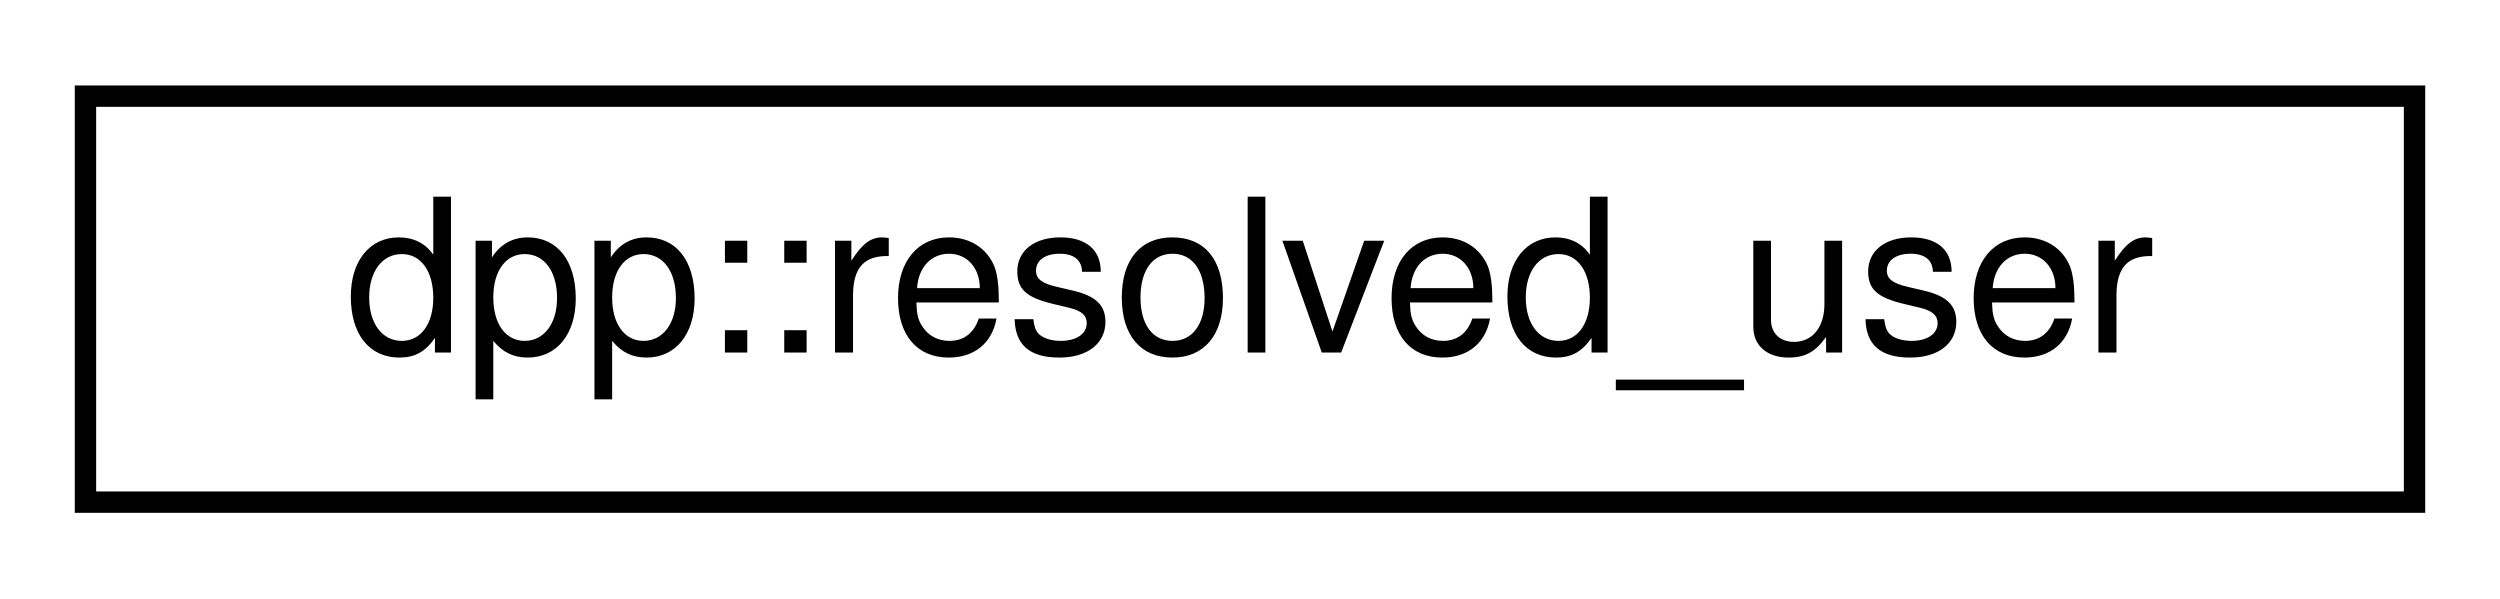
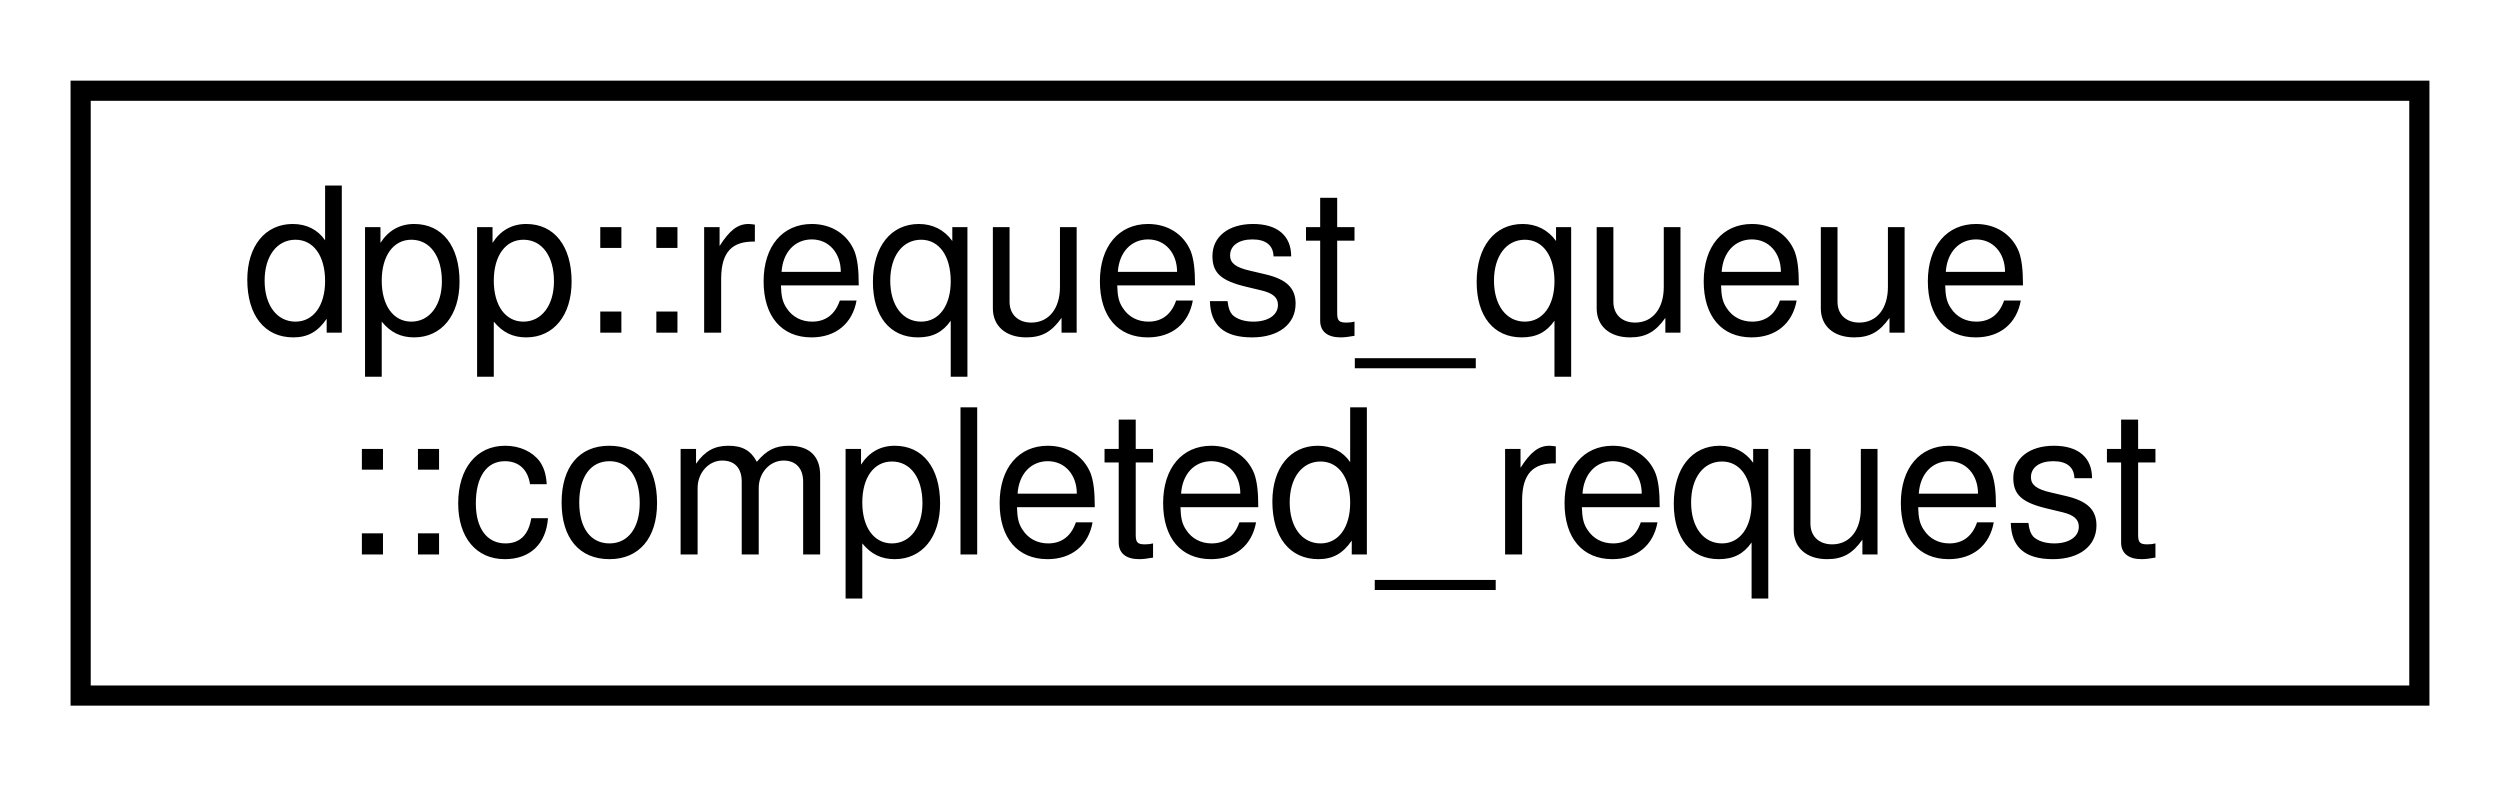
- <svg xmlns="http://www.w3.org/2000/svg" xmlns:xlink="http://www.w3.org/1999/xlink" width="117pt" height="28pt" viewBox="0.00 0.00 117.00 28.00">
-   <g id="graph0" class="graph" transform="scale(1 1) rotate(0) translate(4 24)">
+ <svg xmlns="http://www.w3.org/2000/svg" xmlns:xlink="http://www.w3.org/1999/xlink" width="124pt" height="39pt" viewBox="0.00 0.00 124.00 39.00">
+   <g id="graph0" class="graph" transform="scale(1 1) rotate(0) translate(4 35)">
    <g id="node1" class="node">
      <g id="a_node1">
-         <a xlink:href="structdpp_1_1resolved__user.html" target="_top" xlink:title="dpp::resolved_user contains both a dpp::guild_member and a dpp::user. The user can be used to obtain ...">
-           <polygon fill="none" stroke="black" points="0,-0.5 0,-19.5 109,-19.5 109,-0.5 0,-0.5" />
-           <text text-anchor="middle" x="54.5" y="-7.5" font-family="Helvetica,sans-Serif" font-size="10.00">dpp::resolved_user</text>
+         <a xlink:href="structdpp_1_1request__queue_1_1completed__request.html" target="_top" xlink:title="A completed request. Contains both the request and the response.">
+           <polygon fill="none" stroke="black" points="0,-0.5 0,-30.5 116,-30.5 116,-0.5 0,-0.5" />
+           <text text-anchor="start" x="8" y="-18.5" font-family="Helvetica,sans-Serif" font-size="10.00">dpp::request_queue</text>
+           <text text-anchor="middle" x="58" y="-7.5" font-family="Helvetica,sans-Serif" font-size="10.00">::completed_request</text>
        </a>
      </g>
    </g>
  </g>
</svg>
